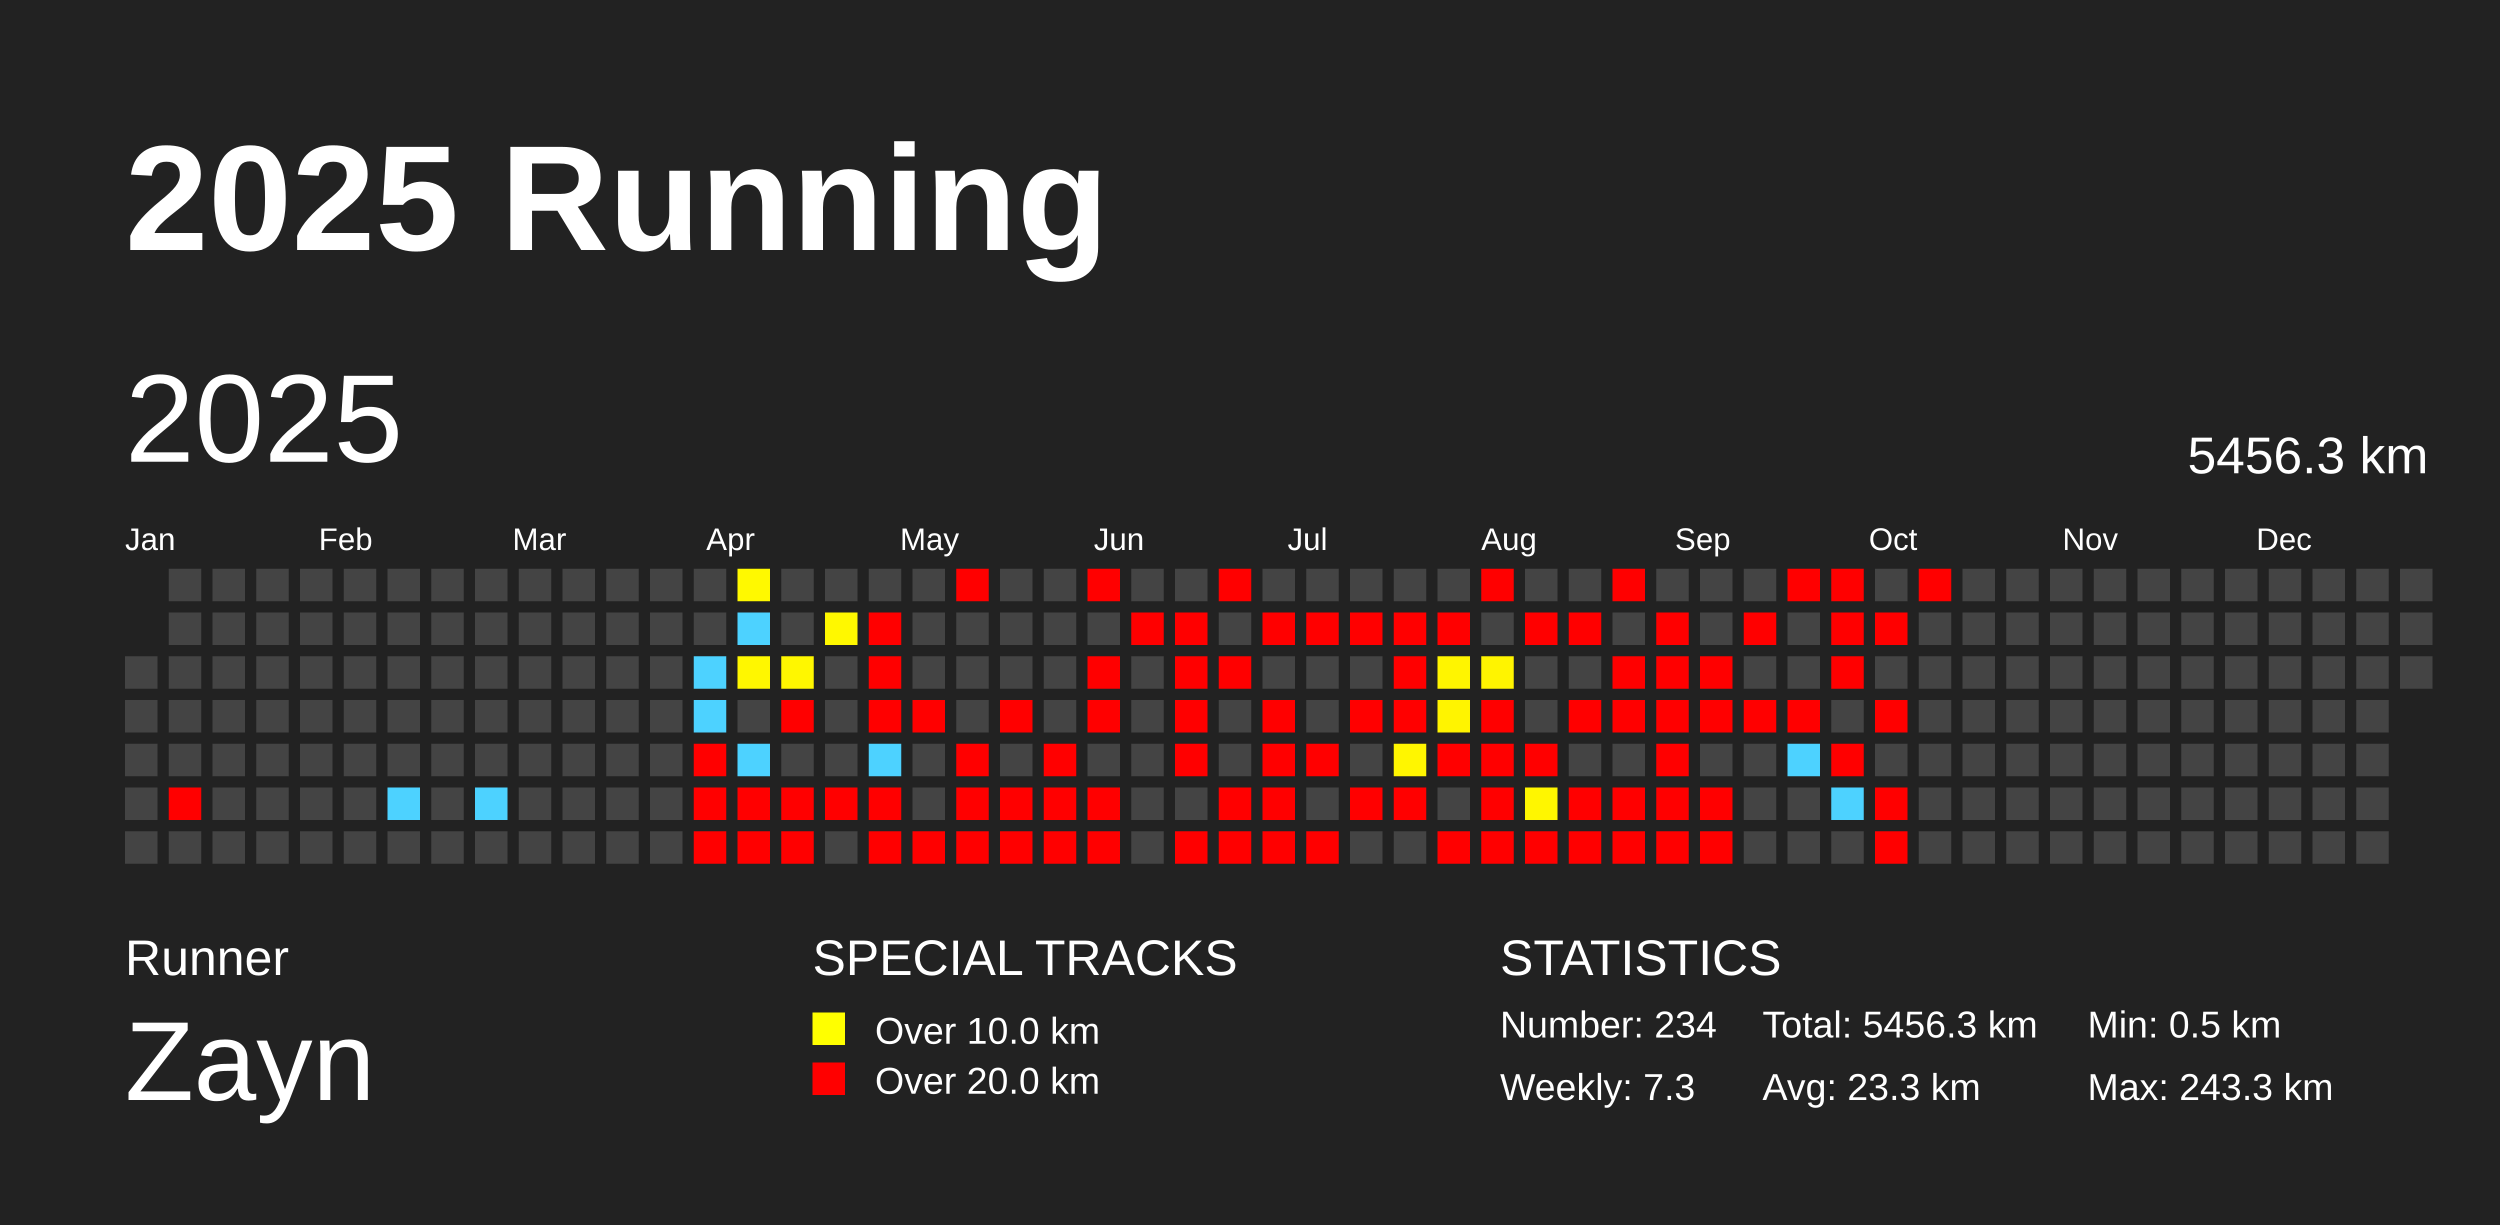
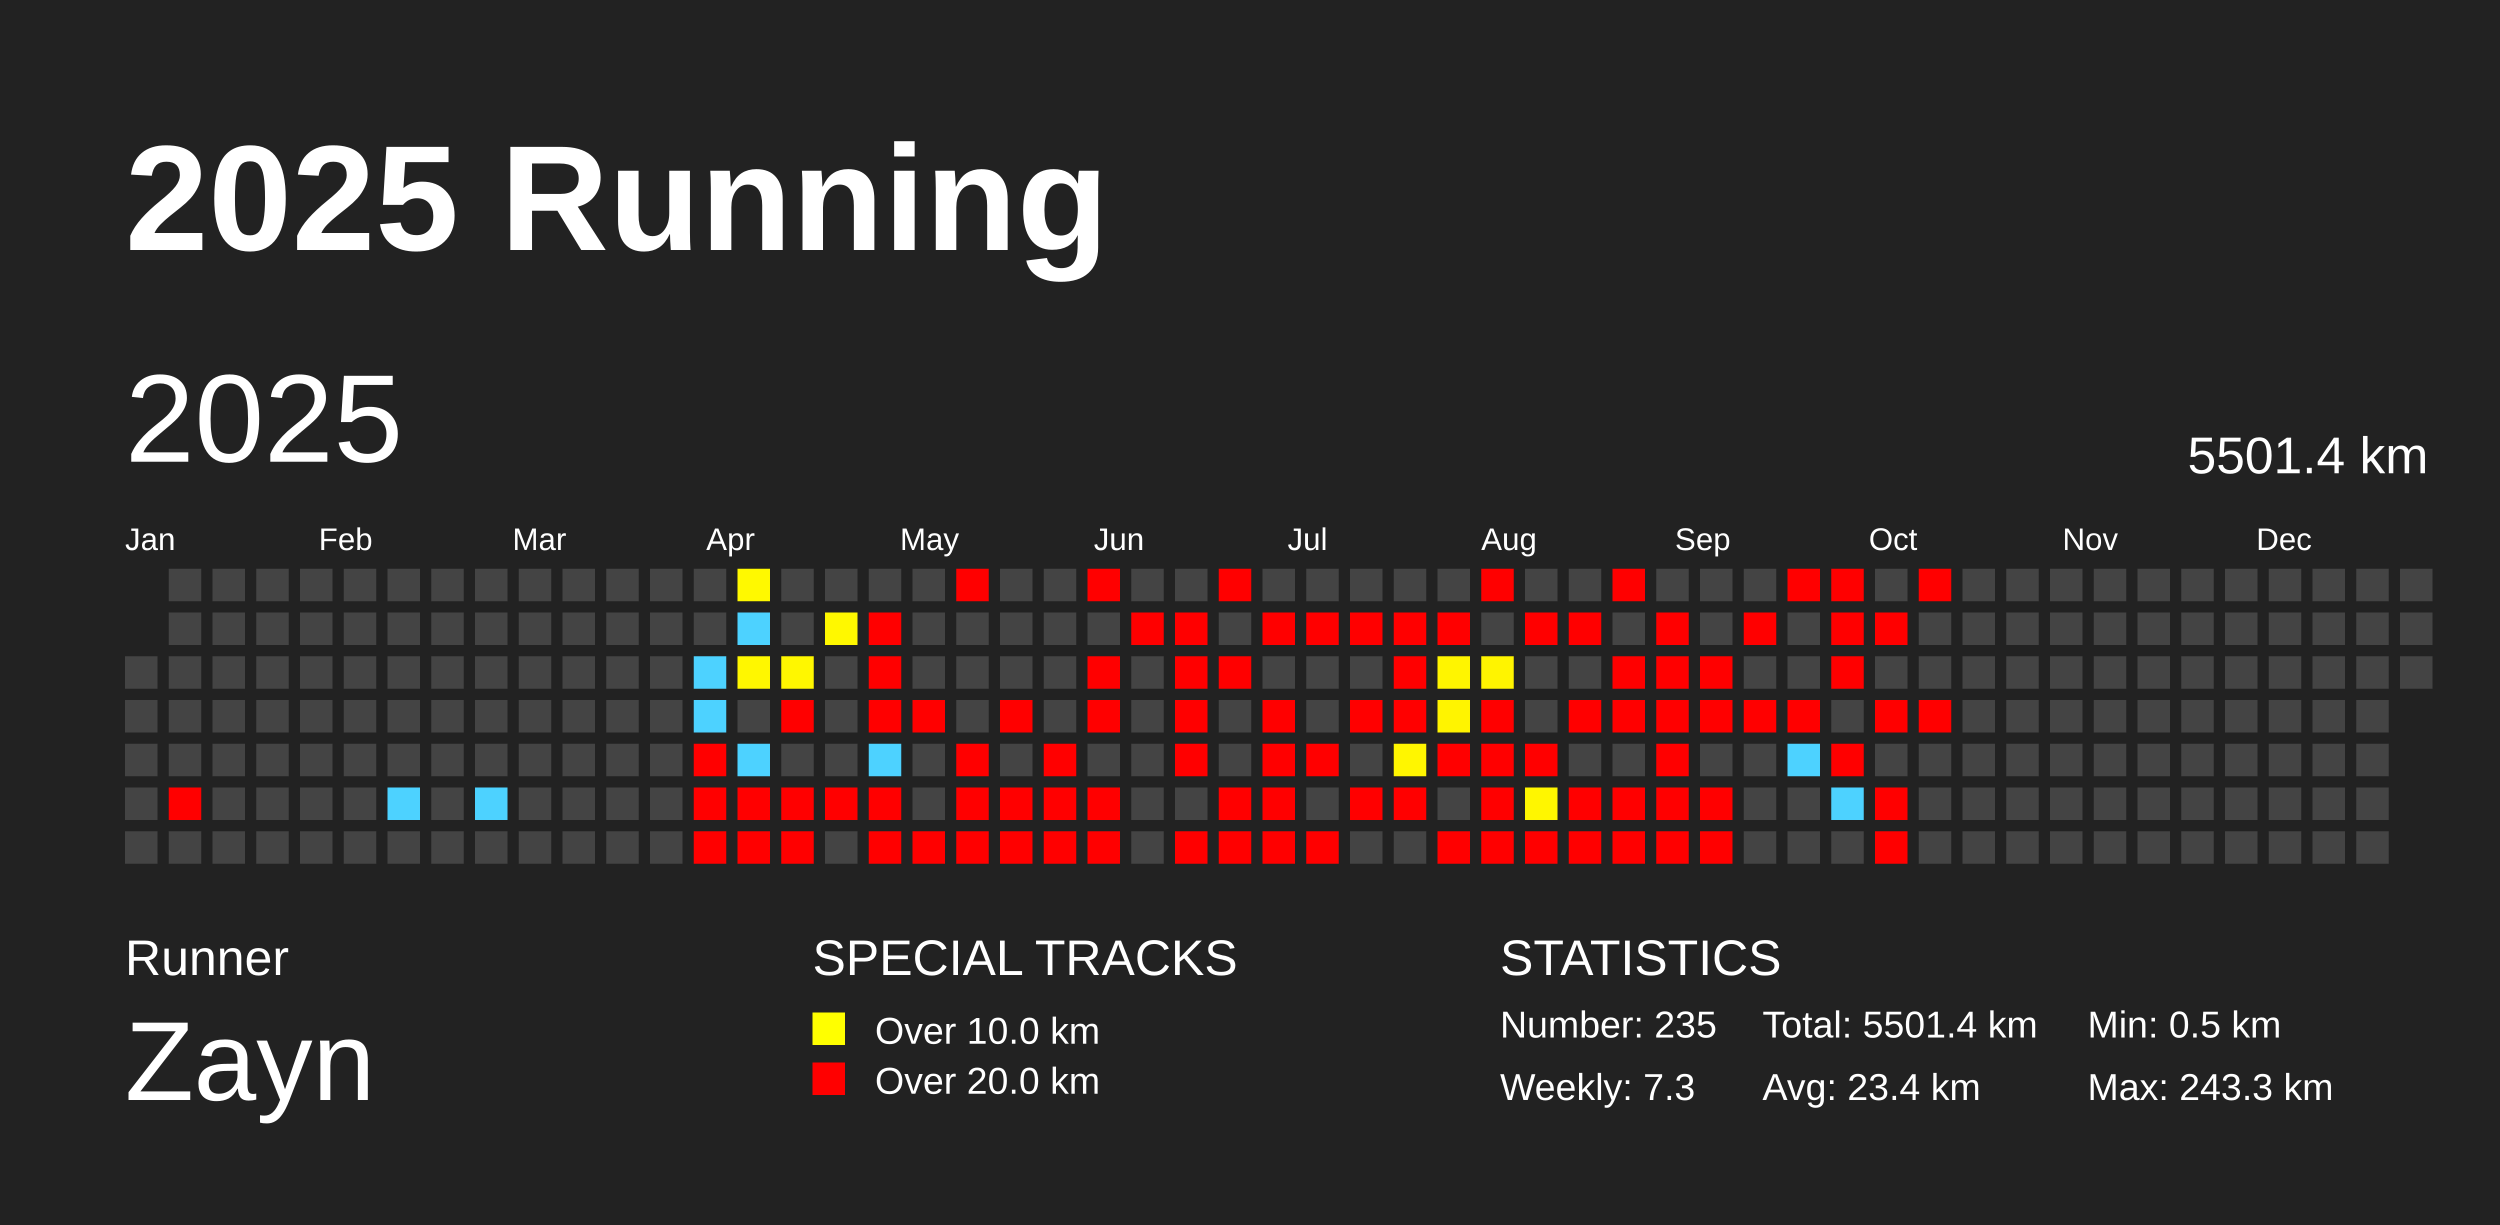
<svg xmlns="http://www.w3.org/2000/svg" baseProfile="full" height="98mm" version="1.1" viewBox="0,0,200,98" width="200mm">
  <defs />
  <rect fill="#222222" height="98" width="200" x="0" y="0" />
  <text fill="#FFFFFF" style="font-size:12px; font-family:Arial; font-weight:bold;" x="10" y="20">2025 Running</text>
  <text fill="#FFFFFF" style="font-size:4px; font-family:Arial" x="10" y="78">Runner</text>
  <text fill="#FFFFFF" style="font-size:9px; font-family:Arial" x="10" y="88">Zayn</text>
  <text fill="#FFFFFF" style="font-size:4px; font-family:Arial" x="65" y="78">SPECIAL TRACKS</text>
  <rect fill="yellow" height="2.6" width="2.6" x="65" y="81" />
  <text fill="#FFFFFF" style="font-size:3px; font-family:Arial" x="70" y="83.5">Over 10.0 km</text>
  <rect fill="red" height="2.6" width="2.6" x="65" y="85" />
  <text fill="#FFFFFF" style="font-size:3px; font-family:Arial" x="70" y="87.5">Over 20.0 km</text>
  <text fill="#FFFFFF" style="font-size:4px; font-family:Arial" x="120" y="78">STATISTICS</text>
-   <text fill="#FFFFFF" style="font-size:3px; font-family:Arial" x="120" y="83">Number: 234</text>
+   <text fill="#FFFFFF" style="font-size:3px; font-family:Arial" x="120" y="83">Number: 235</text>
  <text fill="#FFFFFF" style="font-size:3px; font-family:Arial" x="120" y="88">Weekly: 7.3</text>
-   <text fill="#FFFFFF" style="font-size:3px; font-family:Arial" x="141" y="83">Total: 5456.3 km</text>
-   <text fill="#FFFFFF" style="font-size:3px; font-family:Arial" x="141" y="88">Avg: 23.3 km</text>
+   <text fill="#FFFFFF" style="font-size:3px; font-family:Arial" x="141" y="83">Total: 5501.4 km</text>
+   <text fill="#FFFFFF" style="font-size:3px; font-family:Arial" x="141" y="88">Avg: 23.4 km</text>
  <text fill="#FFFFFF" style="font-size:3px; font-family:Arial" x="167" y="83">Min: 0.5 km</text>
  <text fill="#FFFFFF" style="font-size:3px; font-family:Arial" x="167" y="88">Max: 243.3 km</text>
  <text dominant-baseline="hanging" fill="#FFFFFF" style="font-size:10.0px; font-family:Arial;" x="10" y="30">2025</text>
-   <text dominant-baseline="hanging" fill="#FFFFFF" style="font-size:4.125px; font-family:Arial;" x="175" y="35">5456.3 km</text>
+   <text dominant-baseline="hanging" fill="#FFFFFF" style="font-size:4.125px; font-family:Arial;" x="175" y="35">5501.4 km</text>
  <text fill="#FFFFFF" style="font-size:2.5px; font-family:Arial" x="10.0" y="44">Jan</text>
  <text fill="#FFFFFF" style="font-size:2.5px; font-family:Arial" x="25.5" y="44">Feb</text>
  <text fill="#FFFFFF" style="font-size:2.5px; font-family:Arial" x="41.0" y="44">Mar</text>
  <text fill="#FFFFFF" style="font-size:2.5px; font-family:Arial" x="56.5" y="44">Apr</text>
  <text fill="#FFFFFF" style="font-size:2.5px; font-family:Arial" x="72.0" y="44">May</text>
  <text fill="#FFFFFF" style="font-size:2.5px; font-family:Arial" x="87.5" y="44">Jun</text>
  <text fill="#FFFFFF" style="font-size:2.5px; font-family:Arial" x="103.0" y="44">Jul</text>
  <text fill="#FFFFFF" style="font-size:2.5px; font-family:Arial" x="118.5" y="44">Aug</text>
  <text fill="#FFFFFF" style="font-size:2.5px; font-family:Arial" x="134.0" y="44">Sep</text>
  <text fill="#FFFFFF" style="font-size:2.5px; font-family:Arial" x="149.5" y="44">Oct</text>
  <text fill="#FFFFFF" style="font-size:2.5px; font-family:Arial" x="165.0" y="44">Nov</text>
  <text fill="#FFFFFF" style="font-size:2.5px; font-family:Arial" x="180.5" y="44">Dec</text>
  <rect fill="#444444" height="2.6" width="2.6" x="10.0" y="52.5" />
  <rect fill="#444444" height="2.6" width="2.6" x="10.0" y="56.0" />
  <rect fill="#444444" height="2.6" width="2.6" x="10.0" y="59.5" />
  <rect fill="#444444" height="2.6" width="2.6" x="10.0" y="63.0" />
  <rect fill="#444444" height="2.6" width="2.6" x="10.0" y="66.5" />
  <rect fill="#444444" height="2.6" width="2.6" x="13.5" y="45.5" />
  <rect fill="#444444" height="2.6" width="2.6" x="13.5" y="49.0" />
  <rect fill="#444444" height="2.6" width="2.6" x="13.5" y="52.5" />
  <rect fill="#444444" height="2.6" width="2.6" x="13.5" y="56.0" />
  <rect fill="#444444" height="2.6" width="2.6" x="13.5" y="59.5" />
  <rect fill="red" height="2.6" width="2.6" x="13.5" y="63.0" />
  <rect fill="#444444" height="2.6" width="2.6" x="13.5" y="66.5" />
  <rect fill="#444444" height="2.6" width="2.6" x="17.0" y="45.5" />
  <rect fill="#444444" height="2.6" width="2.6" x="17.0" y="49.0" />
  <rect fill="#444444" height="2.6" width="2.6" x="17.0" y="52.5" />
  <rect fill="#444444" height="2.6" width="2.6" x="17.0" y="56.0" />
  <rect fill="#444444" height="2.6" width="2.6" x="17.0" y="59.5" />
  <rect fill="#444444" height="2.6" width="2.6" x="17.0" y="63.0" />
  <rect fill="#444444" height="2.6" width="2.6" x="17.0" y="66.5" />
  <rect fill="#444444" height="2.6" width="2.6" x="20.5" y="45.5" />
  <rect fill="#444444" height="2.6" width="2.6" x="20.5" y="49.0" />
  <rect fill="#444444" height="2.6" width="2.6" x="20.5" y="52.5" />
  <rect fill="#444444" height="2.6" width="2.6" x="20.5" y="56.0" />
  <rect fill="#444444" height="2.6" width="2.6" x="20.5" y="59.5" />
  <rect fill="#444444" height="2.6" width="2.6" x="20.5" y="63.0" />
  <rect fill="#444444" height="2.6" width="2.6" x="20.5" y="66.5" />
  <rect fill="#444444" height="2.6" width="2.6" x="24.0" y="45.5" />
  <rect fill="#444444" height="2.6" width="2.6" x="24.0" y="49.0" />
  <rect fill="#444444" height="2.6" width="2.6" x="24.0" y="52.5" />
  <rect fill="#444444" height="2.6" width="2.6" x="24.0" y="56.0" />
  <rect fill="#444444" height="2.6" width="2.6" x="24.0" y="59.5" />
  <rect fill="#444444" height="2.6" width="2.6" x="24.0" y="63.0" />
  <rect fill="#444444" height="2.6" width="2.6" x="24.0" y="66.5" />
  <rect fill="#444444" height="2.6" width="2.6" x="27.5" y="45.5" />
  <rect fill="#444444" height="2.6" width="2.6" x="27.5" y="49.0" />
  <rect fill="#444444" height="2.6" width="2.6" x="27.5" y="52.5" />
  <rect fill="#444444" height="2.6" width="2.6" x="27.5" y="56.0" />
  <rect fill="#444444" height="2.6" width="2.6" x="27.5" y="59.5" />
  <rect fill="#444444" height="2.6" width="2.6" x="27.5" y="63.0" />
  <rect fill="#444444" height="2.6" width="2.6" x="27.5" y="66.5" />
  <rect fill="#444444" height="2.6" width="2.6" x="31.0" y="45.5" />
  <rect fill="#444444" height="2.6" width="2.6" x="31.0" y="49.0" />
  <rect fill="#444444" height="2.6" width="2.6" x="31.0" y="52.5" />
  <rect fill="#444444" height="2.6" width="2.6" x="31.0" y="56.0" />
  <rect fill="#444444" height="2.6" width="2.6" x="31.0" y="59.5" />
  <rect fill="#4dd2ff" height="2.6" width="2.6" x="31.0" y="63.0" />
  <rect fill="#444444" height="2.6" width="2.6" x="31.0" y="66.5" />
  <rect fill="#444444" height="2.6" width="2.6" x="34.5" y="45.5" />
  <rect fill="#444444" height="2.6" width="2.6" x="34.5" y="49.0" />
  <rect fill="#444444" height="2.6" width="2.6" x="34.5" y="52.5" />
  <rect fill="#444444" height="2.6" width="2.6" x="34.5" y="56.0" />
  <rect fill="#444444" height="2.6" width="2.6" x="34.5" y="59.5" />
  <rect fill="#444444" height="2.6" width="2.6" x="34.5" y="63.0" />
  <rect fill="#444444" height="2.6" width="2.6" x="34.5" y="66.5" />
  <rect fill="#444444" height="2.6" width="2.6" x="38.0" y="45.5" />
  <rect fill="#444444" height="2.6" width="2.6" x="38.0" y="49.0" />
  <rect fill="#444444" height="2.6" width="2.6" x="38.0" y="52.5" />
  <rect fill="#444444" height="2.6" width="2.6" x="38.0" y="56.0" />
  <rect fill="#444444" height="2.6" width="2.6" x="38.0" y="59.5" />
  <rect fill="#4dd2ff" height="2.6" width="2.6" x="38.0" y="63.0" />
  <rect fill="#444444" height="2.6" width="2.6" x="38.0" y="66.5" />
  <rect fill="#444444" height="2.6" width="2.6" x="41.5" y="45.5" />
  <rect fill="#444444" height="2.6" width="2.6" x="41.5" y="49.0" />
  <rect fill="#444444" height="2.6" width="2.6" x="41.5" y="52.5" />
  <rect fill="#444444" height="2.6" width="2.6" x="41.5" y="56.0" />
  <rect fill="#444444" height="2.6" width="2.6" x="41.5" y="59.5" />
  <rect fill="#444444" height="2.6" width="2.6" x="41.5" y="63.0" />
  <rect fill="#444444" height="2.6" width="2.6" x="41.5" y="66.5" />
  <rect fill="#444444" height="2.6" width="2.6" x="45.0" y="45.5" />
  <rect fill="#444444" height="2.6" width="2.6" x="45.0" y="49.0" />
  <rect fill="#444444" height="2.6" width="2.6" x="45.0" y="52.5" />
  <rect fill="#444444" height="2.6" width="2.6" x="45.0" y="56.0" />
  <rect fill="#444444" height="2.6" width="2.6" x="45.0" y="59.5" />
  <rect fill="#444444" height="2.6" width="2.6" x="45.0" y="63.0" />
  <rect fill="#444444" height="2.6" width="2.6" x="45.0" y="66.5" />
  <rect fill="#444444" height="2.6" width="2.6" x="48.5" y="45.5" />
  <rect fill="#444444" height="2.6" width="2.6" x="48.5" y="49.0" />
  <rect fill="#444444" height="2.6" width="2.6" x="48.5" y="52.5" />
  <rect fill="#444444" height="2.6" width="2.6" x="48.5" y="56.0" />
  <rect fill="#444444" height="2.6" width="2.6" x="48.5" y="59.5" />
  <rect fill="#444444" height="2.6" width="2.6" x="48.5" y="63.0" />
  <rect fill="#444444" height="2.6" width="2.6" x="48.5" y="66.5" />
  <rect fill="#444444" height="2.6" width="2.6" x="52.0" y="45.5" />
  <rect fill="#444444" height="2.6" width="2.6" x="52.0" y="49.0" />
  <rect fill="#444444" height="2.6" width="2.6" x="52.0" y="52.5" />
  <rect fill="#444444" height="2.6" width="2.6" x="52.0" y="56.0" />
  <rect fill="#444444" height="2.6" width="2.6" x="52.0" y="59.5" />
  <rect fill="#444444" height="2.6" width="2.6" x="52.0" y="63.0" />
  <rect fill="#444444" height="2.6" width="2.6" x="52.0" y="66.5" />
  <rect fill="#444444" height="2.6" width="2.6" x="55.5" y="45.5" />
  <rect fill="#444444" height="2.6" width="2.6" x="55.5" y="49.0" />
  <rect fill="#4dd2ff" height="2.6" width="2.6" x="55.5" y="52.5" />
  <rect fill="#4dd2ff" height="2.6" width="2.6" x="55.5" y="56.0" />
  <rect fill="red" height="2.6" width="2.6" x="55.5" y="59.5" />
  <rect fill="red" height="2.6" width="2.6" x="55.5" y="63.0" />
  <rect fill="red" height="2.6" width="2.6" x="55.5" y="66.5" />
  <rect fill="#fff900" height="2.6" width="2.6" x="59.0" y="45.5" />
  <rect fill="#4dd2ff" height="2.6" width="2.6" x="59.0" y="49.0" />
  <rect fill="#fff700" height="2.6" width="2.6" x="59.0" y="52.5" />
  <rect fill="#444444" height="2.6" width="2.6" x="59.0" y="56.0" />
  <rect fill="#4dd2ff" height="2.6" width="2.6" x="59.0" y="59.5" />
  <rect fill="red" height="2.6" width="2.6" x="59.0" y="63.0" />
  <rect fill="red" height="2.6" width="2.6" x="59.0" y="66.5" />
  <rect fill="#444444" height="2.6" width="2.6" x="62.5" y="45.5" />
  <rect fill="#444444" height="2.6" width="2.6" x="62.5" y="49.0" />
  <rect fill="#fff700" height="2.6" width="2.6" x="62.5" y="52.5" />
  <rect fill="red" height="2.6" width="2.6" x="62.5" y="56.0" />
  <rect fill="#444444" height="2.6" width="2.6" x="62.5" y="59.5" />
  <rect fill="red" height="2.6" width="2.6" x="62.5" y="63.0" />
  <rect fill="red" height="2.6" width="2.6" x="62.5" y="66.5" />
  <rect fill="#444444" height="2.6" width="2.6" x="66.0" y="45.5" />
  <rect fill="#fff800" height="2.6" width="2.6" x="66.0" y="49.0" />
  <rect fill="#444444" height="2.6" width="2.6" x="66.0" y="52.5" />
  <rect fill="#444444" height="2.6" width="2.6" x="66.0" y="56.0" />
  <rect fill="#444444" height="2.6" width="2.6" x="66.0" y="59.5" />
  <rect fill="red" height="2.6" width="2.6" x="66.0" y="63.0" />
  <rect fill="#444444" height="2.6" width="2.6" x="66.0" y="66.5" />
  <rect fill="#444444" height="2.6" width="2.6" x="69.5" y="45.5" />
  <rect fill="red" height="2.6" width="2.6" x="69.5" y="49.0" />
  <rect fill="red" height="2.6" width="2.6" x="69.5" y="52.5" />
  <rect fill="red" height="2.6" width="2.6" x="69.5" y="56.0" />
  <rect fill="#4dd2ff" height="2.6" width="2.6" x="69.5" y="59.5" />
  <rect fill="red" height="2.6" width="2.6" x="69.5" y="63.0" />
  <rect fill="red" height="2.6" width="2.6" x="69.5" y="66.5" />
  <rect fill="#444444" height="2.6" width="2.6" x="73.0" y="45.5" />
  <rect fill="#444444" height="2.6" width="2.6" x="73.0" y="49.0" />
  <rect fill="#444444" height="2.6" width="2.6" x="73.0" y="52.5" />
  <rect fill="red" height="2.6" width="2.6" x="73.0" y="56.0" />
  <rect fill="#444444" height="2.6" width="2.6" x="73.0" y="59.5" />
  <rect fill="#444444" height="2.6" width="2.6" x="73.0" y="63.0" />
  <rect fill="red" height="2.6" width="2.6" x="73.0" y="66.5" />
  <rect fill="red" height="2.6" width="2.6" x="76.5" y="45.5" />
  <rect fill="#444444" height="2.6" width="2.6" x="76.5" y="49.0" />
  <rect fill="#444444" height="2.6" width="2.6" x="76.5" y="52.5" />
  <rect fill="#444444" height="2.6" width="2.6" x="76.5" y="56.0" />
  <rect fill="red" height="2.6" width="2.6" x="76.5" y="59.5" />
  <rect fill="red" height="2.6" width="2.6" x="76.5" y="63.0" />
  <rect fill="red" height="2.6" width="2.6" x="76.5" y="66.5" />
  <rect fill="#444444" height="2.6" width="2.6" x="80.0" y="45.5" />
  <rect fill="#444444" height="2.6" width="2.6" x="80.0" y="49.0" />
  <rect fill="#444444" height="2.6" width="2.6" x="80.0" y="52.5" />
  <rect fill="red" height="2.6" width="2.6" x="80.0" y="56.0" />
  <rect fill="#444444" height="2.6" width="2.6" x="80.0" y="59.5" />
  <rect fill="red" height="2.6" width="2.6" x="80.0" y="63.0" />
  <rect fill="red" height="2.6" width="2.6" x="80.0" y="66.5" />
  <rect fill="#444444" height="2.6" width="2.6" x="83.5" y="45.5" />
  <rect fill="#444444" height="2.6" width="2.6" x="83.5" y="49.0" />
  <rect fill="#444444" height="2.6" width="2.6" x="83.5" y="52.5" />
  <rect fill="#444444" height="2.6" width="2.6" x="83.5" y="56.0" />
  <rect fill="red" height="2.6" width="2.6" x="83.5" y="59.5" />
  <rect fill="red" height="2.6" width="2.6" x="83.5" y="63.0" />
  <rect fill="red" height="2.6" width="2.6" x="83.5" y="66.5" />
  <rect fill="red" height="2.6" width="2.6" x="87.0" y="45.5" />
  <rect fill="#444444" height="2.6" width="2.6" x="87.0" y="49.0" />
  <rect fill="red" height="2.6" width="2.6" x="87.0" y="52.5" />
  <rect fill="red" height="2.6" width="2.6" x="87.0" y="56.0" />
  <rect fill="#444444" height="2.6" width="2.6" x="87.0" y="59.5" />
  <rect fill="red" height="2.6" width="2.6" x="87.0" y="63.0" />
  <rect fill="red" height="2.6" width="2.6" x="87.0" y="66.5" />
  <rect fill="#444444" height="2.6" width="2.6" x="90.5" y="45.5" />
  <rect fill="red" height="2.6" width="2.6" x="90.5" y="49.0" />
  <rect fill="#444444" height="2.6" width="2.6" x="90.5" y="52.5" />
  <rect fill="#444444" height="2.6" width="2.6" x="90.5" y="56.0" />
  <rect fill="#444444" height="2.6" width="2.6" x="90.5" y="59.5" />
  <rect fill="#444444" height="2.6" width="2.6" x="90.5" y="63.0" />
  <rect fill="#444444" height="2.6" width="2.6" x="90.5" y="66.5" />
  <rect fill="#444444" height="2.6" width="2.6" x="94.0" y="45.5" />
  <rect fill="red" height="2.6" width="2.6" x="94.0" y="49.0" />
  <rect fill="red" height="2.6" width="2.6" x="94.0" y="52.5" />
  <rect fill="red" height="2.6" width="2.6" x="94.0" y="56.0" />
  <rect fill="red" height="2.6" width="2.6" x="94.0" y="59.5" />
  <rect fill="#444444" height="2.6" width="2.6" x="94.0" y="63.0" />
  <rect fill="red" height="2.6" width="2.6" x="94.0" y="66.5" />
  <rect fill="red" height="2.6" width="2.6" x="97.5" y="45.5" />
  <rect fill="#444444" height="2.6" width="2.6" x="97.5" y="49.0" />
  <rect fill="red" height="2.6" width="2.6" x="97.5" y="52.5" />
  <rect fill="#444444" height="2.6" width="2.6" x="97.5" y="56.0" />
  <rect fill="#444444" height="2.6" width="2.6" x="97.5" y="59.5" />
  <rect fill="red" height="2.6" width="2.6" x="97.5" y="63.0" />
  <rect fill="red" height="2.6" width="2.6" x="97.5" y="66.5" />
  <rect fill="#444444" height="2.6" width="2.6" x="101.0" y="45.5" />
  <rect fill="red" height="2.6" width="2.6" x="101.0" y="49.0" />
  <rect fill="#444444" height="2.6" width="2.6" x="101.0" y="52.5" />
  <rect fill="red" height="2.6" width="2.6" x="101.0" y="56.0" />
  <rect fill="red" height="2.6" width="2.6" x="101.0" y="59.5" />
  <rect fill="red" height="2.6" width="2.6" x="101.0" y="63.0" />
  <rect fill="red" height="2.6" width="2.6" x="101.0" y="66.5" />
  <rect fill="#444444" height="2.6" width="2.6" x="104.5" y="45.5" />
  <rect fill="red" height="2.6" width="2.6" x="104.5" y="49.0" />
  <rect fill="#444444" height="2.6" width="2.6" x="104.5" y="52.5" />
  <rect fill="#444444" height="2.6" width="2.6" x="104.5" y="56.0" />
  <rect fill="red" height="2.6" width="2.6" x="104.5" y="59.5" />
  <rect fill="#444444" height="2.6" width="2.6" x="104.5" y="63.0" />
  <rect fill="red" height="2.6" width="2.6" x="104.5" y="66.5" />
  <rect fill="#444444" height="2.6" width="2.6" x="108.0" y="45.5" />
  <rect fill="red" height="2.6" width="2.6" x="108.0" y="49.0" />
  <rect fill="#444444" height="2.6" width="2.6" x="108.0" y="52.5" />
  <rect fill="red" height="2.6" width="2.6" x="108.0" y="56.0" />
  <rect fill="#444444" height="2.6" width="2.6" x="108.0" y="59.5" />
  <rect fill="red" height="2.6" width="2.6" x="108.0" y="63.0" />
  <rect fill="#444444" height="2.6" width="2.6" x="108.0" y="66.5" />
  <rect fill="#444444" height="2.6" width="2.6" x="111.5" y="45.5" />
  <rect fill="red" height="2.6" width="2.6" x="111.5" y="49.0" />
  <rect fill="red" height="2.6" width="2.6" x="111.5" y="52.5" />
  <rect fill="red" height="2.6" width="2.6" x="111.5" y="56.0" />
  <rect fill="#fff600" height="2.6" width="2.6" x="111.5" y="59.5" />
  <rect fill="red" height="2.6" width="2.6" x="111.5" y="63.0" />
  <rect fill="#444444" height="2.6" width="2.6" x="111.5" y="66.5" />
  <rect fill="#444444" height="2.6" width="2.6" x="115.0" y="45.5" />
  <rect fill="red" height="2.6" width="2.6" x="115.0" y="49.0" />
  <rect fill="#fff500" height="2.6" width="2.6" x="115.0" y="52.5" />
  <rect fill="#fff400" height="2.6" width="2.6" x="115.0" y="56.0" />
  <rect fill="red" height="2.6" width="2.6" x="115.0" y="59.5" />
  <rect fill="#444444" height="2.6" width="2.6" x="115.0" y="63.0" />
  <rect fill="red" height="2.6" width="2.6" x="115.0" y="66.5" />
  <rect fill="red" height="2.6" width="2.6" x="118.5" y="45.5" />
  <rect fill="#444444" height="2.6" width="2.6" x="118.5" y="49.0" />
  <rect fill="#fff400" height="2.6" width="2.6" x="118.5" y="52.5" />
  <rect fill="red" height="2.6" width="2.6" x="118.5" y="56.0" />
  <rect fill="red" height="2.6" width="2.6" x="118.5" y="59.5" />
  <rect fill="red" height="2.6" width="2.6" x="118.5" y="63.0" />
  <rect fill="red" height="2.6" width="2.6" x="118.5" y="66.5" />
  <rect fill="#444444" height="2.6" width="2.6" x="122.0" y="45.5" />
  <rect fill="red" height="2.6" width="2.6" x="122.0" y="49.0" />
  <rect fill="#444444" height="2.6" width="2.6" x="122.0" y="52.5" />
  <rect fill="#444444" height="2.6" width="2.6" x="122.0" y="56.0" />
  <rect fill="red" height="2.6" width="2.6" x="122.0" y="59.5" />
  <rect fill="#fff600" height="2.6" width="2.6" x="122.0" y="63.0" />
  <rect fill="red" height="2.6" width="2.6" x="122.0" y="66.5" />
  <rect fill="#444444" height="2.6" width="2.6" x="125.5" y="45.5" />
  <rect fill="red" height="2.6" width="2.6" x="125.5" y="49.0" />
  <rect fill="#444444" height="2.6" width="2.6" x="125.5" y="52.5" />
  <rect fill="red" height="2.6" width="2.6" x="125.5" y="56.0" />
  <rect fill="#444444" height="2.6" width="2.6" x="125.5" y="59.5" />
  <rect fill="red" height="2.6" width="2.6" x="125.5" y="63.0" />
  <rect fill="red" height="2.6" width="2.6" x="125.5" y="66.5" />
  <rect fill="red" height="2.6" width="2.6" x="129.0" y="45.5" />
  <rect fill="#444444" height="2.6" width="2.6" x="129.0" y="49.0" />
  <rect fill="red" height="2.6" width="2.6" x="129.0" y="52.5" />
  <rect fill="red" height="2.6" width="2.6" x="129.0" y="56.0" />
  <rect fill="#444444" height="2.6" width="2.6" x="129.0" y="59.5" />
  <rect fill="red" height="2.6" width="2.6" x="129.0" y="63.0" />
  <rect fill="red" height="2.6" width="2.6" x="129.0" y="66.5" />
  <rect fill="#444444" height="2.6" width="2.6" x="132.5" y="45.5" />
  <rect fill="red" height="2.6" width="2.6" x="132.5" y="49.0" />
  <rect fill="red" height="2.6" width="2.6" x="132.5" y="52.5" />
  <rect fill="red" height="2.6" width="2.6" x="132.5" y="56.0" />
  <rect fill="red" height="2.6" width="2.6" x="132.5" y="59.5" />
  <rect fill="red" height="2.6" width="2.6" x="132.5" y="63.0" />
  <rect fill="red" height="2.6" width="2.6" x="132.5" y="66.5" />
  <rect fill="#444444" height="2.6" width="2.6" x="136.0" y="45.5" />
  <rect fill="#444444" height="2.6" width="2.6" x="136.0" y="49.0" />
  <rect fill="red" height="2.6" width="2.6" x="136.0" y="52.5" />
  <rect fill="red" height="2.6" width="2.6" x="136.0" y="56.0" />
  <rect fill="#444444" height="2.6" width="2.6" x="136.0" y="59.5" />
  <rect fill="red" height="2.6" width="2.6" x="136.0" y="63.0" />
  <rect fill="red" height="2.6" width="2.6" x="136.0" y="66.5" />
  <rect fill="#444444" height="2.6" width="2.6" x="139.5" y="45.5" />
  <rect fill="red" height="2.6" width="2.6" x="139.5" y="49.0" />
  <rect fill="#444444" height="2.6" width="2.6" x="139.5" y="52.5" />
  <rect fill="red" height="2.6" width="2.6" x="139.5" y="56.0" />
  <rect fill="#444444" height="2.6" width="2.6" x="139.5" y="59.5" />
  <rect fill="#444444" height="2.6" width="2.6" x="139.5" y="63.0" />
  <rect fill="#444444" height="2.6" width="2.6" x="139.5" y="66.5" />
  <rect fill="red" height="2.6" width="2.6" x="143.0" y="45.5" />
  <rect fill="#444444" height="2.6" width="2.6" x="143.0" y="49.0" />
  <rect fill="#444444" height="2.6" width="2.6" x="143.0" y="52.5" />
  <rect fill="red" height="2.6" width="2.6" x="143.0" y="56.0" />
  <rect fill="#4dd2ff" height="2.6" width="2.6" x="143.0" y="59.5" />
  <rect fill="#444444" height="2.6" width="2.6" x="143.0" y="63.0" />
  <rect fill="#444444" height="2.6" width="2.6" x="143.0" y="66.5" />
  <rect fill="red" height="2.6" width="2.6" x="146.5" y="45.5" />
  <rect fill="red" height="2.6" width="2.6" x="146.5" y="49.0" />
  <rect fill="red" height="2.6" width="2.6" x="146.5" y="52.5" />
  <rect fill="#444444" height="2.6" width="2.6" x="146.5" y="56.0" />
  <rect fill="red" height="2.6" width="2.6" x="146.5" y="59.5" />
  <rect fill="#4dd2ff" height="2.6" width="2.6" x="146.5" y="63.0" />
  <rect fill="#444444" height="2.6" width="2.6" x="146.5" y="66.5" />
  <rect fill="#444444" height="2.6" width="2.6" x="150.0" y="45.5" />
  <rect fill="red" height="2.6" width="2.6" x="150.0" y="49.0" />
  <rect fill="#444444" height="2.6" width="2.6" x="150.0" y="52.5" />
  <rect fill="red" height="2.6" width="2.6" x="150.0" y="56.0" />
  <rect fill="#444444" height="2.6" width="2.6" x="150.0" y="59.5" />
  <rect fill="red" height="2.6" width="2.6" x="150.0" y="63.0" />
  <rect fill="red" height="2.6" width="2.6" x="150.0" y="66.5" />
  <rect fill="red" height="2.6" width="2.6" x="153.5" y="45.5" />
  <rect fill="#444444" height="2.6" width="2.6" x="153.5" y="49.0" />
  <rect fill="#444444" height="2.6" width="2.6" x="153.5" y="52.5" />
-   <rect fill="#444444" height="2.6" width="2.6" x="153.5" y="56.0" />
+   <rect fill="red" height="2.6" width="2.6" x="153.5" y="56.0" />
  <rect fill="#444444" height="2.6" width="2.6" x="153.5" y="59.5" />
  <rect fill="#444444" height="2.6" width="2.6" x="153.5" y="63.0" />
  <rect fill="#444444" height="2.6" width="2.6" x="153.5" y="66.5" />
  <rect fill="#444444" height="2.6" width="2.6" x="157.0" y="45.5" />
  <rect fill="#444444" height="2.6" width="2.6" x="157.0" y="49.0" />
  <rect fill="#444444" height="2.6" width="2.6" x="157.0" y="52.5" />
  <rect fill="#444444" height="2.6" width="2.6" x="157.0" y="56.0" />
  <rect fill="#444444" height="2.6" width="2.6" x="157.0" y="59.5" />
  <rect fill="#444444" height="2.6" width="2.6" x="157.0" y="63.0" />
  <rect fill="#444444" height="2.6" width="2.6" x="157.0" y="66.5" />
  <rect fill="#444444" height="2.6" width="2.6" x="160.5" y="45.5" />
  <rect fill="#444444" height="2.6" width="2.6" x="160.5" y="49.0" />
  <rect fill="#444444" height="2.6" width="2.6" x="160.5" y="52.5" />
  <rect fill="#444444" height="2.6" width="2.6" x="160.5" y="56.0" />
  <rect fill="#444444" height="2.6" width="2.6" x="160.5" y="59.5" />
  <rect fill="#444444" height="2.6" width="2.6" x="160.5" y="63.0" />
  <rect fill="#444444" height="2.6" width="2.6" x="160.5" y="66.5" />
  <rect fill="#444444" height="2.6" width="2.6" x="164.0" y="45.5" />
  <rect fill="#444444" height="2.6" width="2.6" x="164.0" y="49.0" />
  <rect fill="#444444" height="2.6" width="2.6" x="164.0" y="52.5" />
  <rect fill="#444444" height="2.6" width="2.6" x="164.0" y="56.0" />
  <rect fill="#444444" height="2.6" width="2.6" x="164.0" y="59.5" />
  <rect fill="#444444" height="2.6" width="2.6" x="164.0" y="63.0" />
  <rect fill="#444444" height="2.6" width="2.6" x="164.0" y="66.5" />
  <rect fill="#444444" height="2.6" width="2.6" x="167.5" y="45.5" />
  <rect fill="#444444" height="2.6" width="2.6" x="167.5" y="49.0" />
  <rect fill="#444444" height="2.6" width="2.6" x="167.5" y="52.5" />
  <rect fill="#444444" height="2.6" width="2.6" x="167.5" y="56.0" />
  <rect fill="#444444" height="2.6" width="2.6" x="167.5" y="59.5" />
  <rect fill="#444444" height="2.6" width="2.6" x="167.5" y="63.0" />
  <rect fill="#444444" height="2.6" width="2.6" x="167.5" y="66.5" />
  <rect fill="#444444" height="2.6" width="2.6" x="171.0" y="45.5" />
  <rect fill="#444444" height="2.6" width="2.6" x="171.0" y="49.0" />
  <rect fill="#444444" height="2.6" width="2.6" x="171.0" y="52.5" />
  <rect fill="#444444" height="2.6" width="2.6" x="171.0" y="56.0" />
  <rect fill="#444444" height="2.6" width="2.6" x="171.0" y="59.5" />
  <rect fill="#444444" height="2.6" width="2.6" x="171.0" y="63.0" />
  <rect fill="#444444" height="2.6" width="2.6" x="171.0" y="66.5" />
  <rect fill="#444444" height="2.6" width="2.6" x="174.5" y="45.5" />
  <rect fill="#444444" height="2.6" width="2.6" x="174.5" y="49.0" />
  <rect fill="#444444" height="2.6" width="2.6" x="174.5" y="52.5" />
  <rect fill="#444444" height="2.6" width="2.6" x="174.5" y="56.0" />
  <rect fill="#444444" height="2.6" width="2.6" x="174.5" y="59.5" />
  <rect fill="#444444" height="2.6" width="2.6" x="174.5" y="63.0" />
  <rect fill="#444444" height="2.6" width="2.6" x="174.5" y="66.5" />
  <rect fill="#444444" height="2.6" width="2.6" x="178.0" y="45.5" />
  <rect fill="#444444" height="2.6" width="2.6" x="178.0" y="49.0" />
  <rect fill="#444444" height="2.6" width="2.6" x="178.0" y="52.5" />
  <rect fill="#444444" height="2.6" width="2.6" x="178.0" y="56.0" />
  <rect fill="#444444" height="2.6" width="2.6" x="178.0" y="59.5" />
  <rect fill="#444444" height="2.6" width="2.6" x="178.0" y="63.0" />
  <rect fill="#444444" height="2.6" width="2.6" x="178.0" y="66.5" />
  <rect fill="#444444" height="2.6" width="2.6" x="181.5" y="45.5" />
  <rect fill="#444444" height="2.6" width="2.6" x="181.5" y="49.0" />
  <rect fill="#444444" height="2.6" width="2.6" x="181.5" y="52.5" />
  <rect fill="#444444" height="2.6" width="2.6" x="181.5" y="56.0" />
  <rect fill="#444444" height="2.6" width="2.6" x="181.5" y="59.5" />
  <rect fill="#444444" height="2.6" width="2.6" x="181.5" y="63.0" />
  <rect fill="#444444" height="2.6" width="2.6" x="181.5" y="66.5" />
  <rect fill="#444444" height="2.6" width="2.6" x="185.0" y="45.5" />
  <rect fill="#444444" height="2.6" width="2.6" x="185.0" y="49.0" />
  <rect fill="#444444" height="2.6" width="2.6" x="185.0" y="52.5" />
  <rect fill="#444444" height="2.6" width="2.6" x="185.0" y="56.0" />
  <rect fill="#444444" height="2.6" width="2.6" x="185.0" y="59.5" />
  <rect fill="#444444" height="2.6" width="2.6" x="185.0" y="63.0" />
  <rect fill="#444444" height="2.6" width="2.6" x="185.0" y="66.5" />
  <rect fill="#444444" height="2.6" width="2.6" x="188.5" y="45.5" />
  <rect fill="#444444" height="2.6" width="2.6" x="188.5" y="49.0" />
  <rect fill="#444444" height="2.6" width="2.6" x="188.5" y="52.5" />
  <rect fill="#444444" height="2.6" width="2.6" x="188.5" y="56.0" />
  <rect fill="#444444" height="2.6" width="2.6" x="188.5" y="59.5" />
  <rect fill="#444444" height="2.6" width="2.6" x="188.5" y="63.0" />
  <rect fill="#444444" height="2.6" width="2.6" x="188.5" y="66.5" />
  <rect fill="#444444" height="2.6" width="2.6" x="192.0" y="45.5" />
  <rect fill="#444444" height="2.6" width="2.6" x="192.0" y="49.0" />
  <rect fill="#444444" height="2.6" width="2.6" x="192.0" y="52.5" />
</svg>
